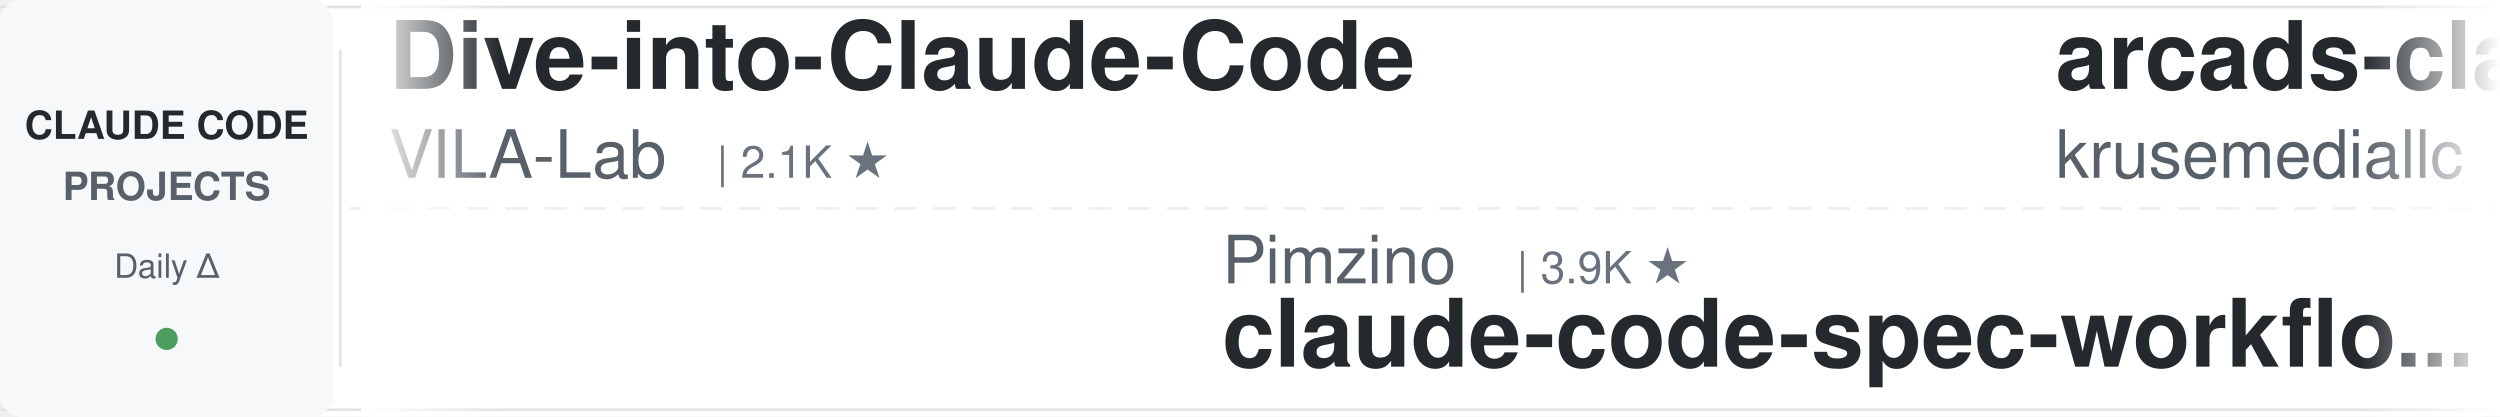
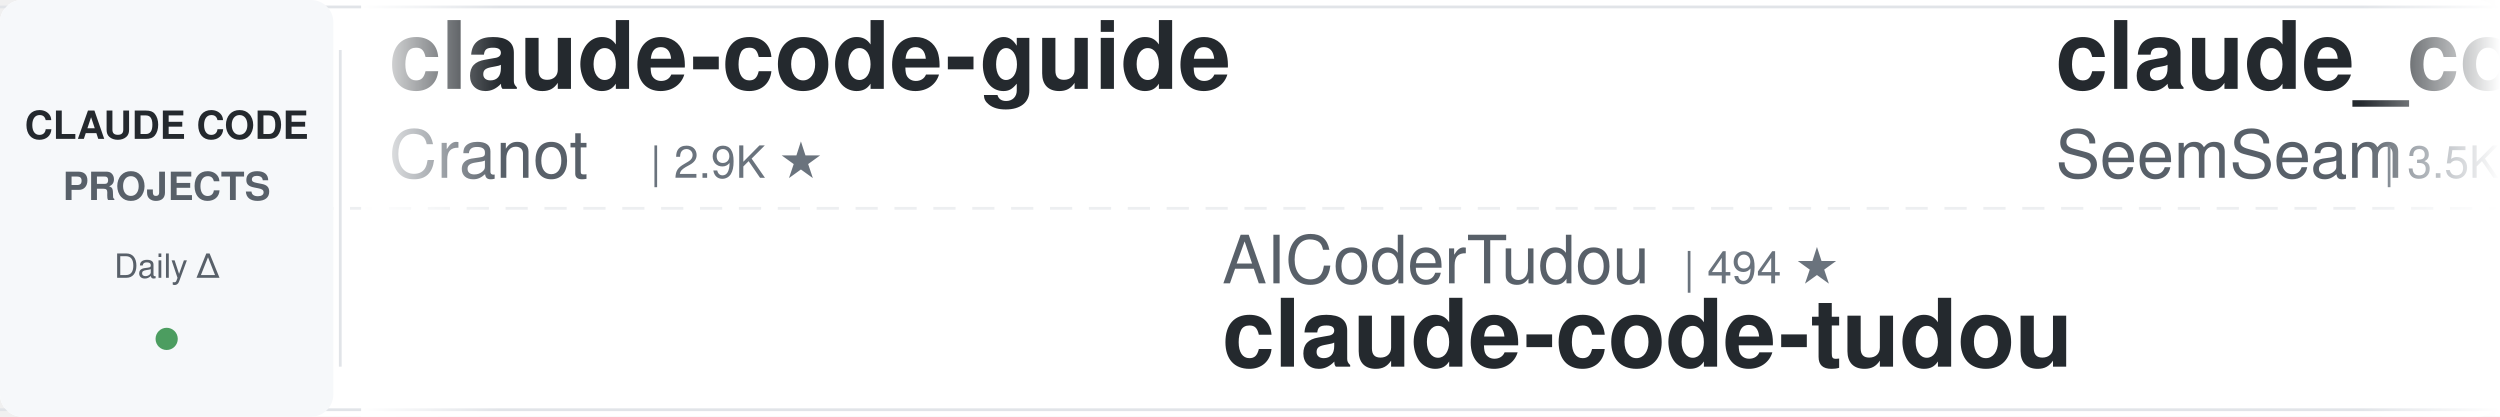
<svg xmlns="http://www.w3.org/2000/svg" width="900" height="150">
  <defs>
    <linearGradient id="leftFade" x1="0%" y1="0%" x2="100%" y2="0%">
      <stop offset="0%" style="stop-color:#ffffff;stop-opacity:1" />
      <stop offset="100%" style="stop-color:#ffffff;stop-opacity:0" />
    </linearGradient>
    <linearGradient id="rightFade" x1="0%" y1="0%" x2="100%" y2="0%">
      <stop offset="0%" style="stop-color:#ffffff;stop-opacity:0" />
      <stop offset="100%" style="stop-color:#ffffff;stop-opacity:1" />
    </linearGradient>
  </defs>
  <rect width="900" height="150" fill="#ffffff" rx="8" />
  <rect x="0" y="2" width="900" height="1" fill="#e1e4e8" />
  <rect x="0" y="147" width="900" height="1" fill="#e1e4e8" />
  <line x1="0" y1="75" x2="900" y2="75" stroke="#e1e4e8" stroke-width="1" stroke-dasharray="8 6" opacity="0.6" />
  <rect x="0" y="0" width="120" height="150" fill="#f6f8fa" rx="8" />
  <text x="60" y="50" font-family="-apple-system, BlinkMacSystemFont, 'Segoe UI', Helvetica, Arial, sans-serif" font-size="14" font-weight="600" fill="#24292e" text-anchor="middle">CLAUDE CODE</text>
  <text x="60" y="72" font-family="-apple-system, BlinkMacSystemFont, 'Segoe UI', Helvetica, Arial, sans-serif" font-size="14" font-weight="600" fill="#586069" text-anchor="middle">PROJECTS</text>
  <text x="60" y="100" font-family="-apple-system, BlinkMacSystemFont, 'Segoe UI', Helvetica, Arial, sans-serif" font-size="12" font-weight="500" fill="#586069" text-anchor="middle">Daily Δ</text>
  <circle cx="60" cy="122" r="4" fill="#22863a" opacity="0.8" />
  <rect x="122" y="18" width="1" height="114" fill="#e1e4e8" />
  <clipPath id="tickerClip">
    <rect x="130" y="0" width="770" height="150" />
  </clipPath>
  <g clip-path="url(#tickerClip)">
    <g id="tickerItems">
      <animateTransform attributeName="transform" attributeType="XML" type="translate" from="0 0" to="-3000 0" dur="54s" repeatCount="indefinite" />
      <g transform="translate(0, 0)">
-         <text x="140" y="32" font-family="-apple-system, BlinkMacSystemFont, 'Segoe UI', Helvetica, Arial, sans-serif" font-size="34" font-weight="600" fill="#24292e">Dive-into-Claude-Code</text>
-         <text x="140" y="64" font-family="-apple-system, BlinkMacSystemFont, 'Segoe UI', Helvetica, Arial, sans-serif" font-size="24" font-weight="400" fill="#586069">VILA-Lab</text>
-         <text x="258" y="64" font-family="-apple-system, BlinkMacSystemFont, 'Segoe UI', Helvetica, Arial, sans-serif" font-size="16" font-weight="500" fill="#6a737d">| 2.1K ★</text>
+         <text x="140" y="32" font-family="-apple-system, BlinkMacSystemFont, 'Segoe UI', Helvetica, Arial, sans-serif" font-size="34" font-weight="600" fill="#24292e">claude-code-guide</text>
+         <text x="140" y="64" font-family="-apple-system, BlinkMacSystemFont, 'Segoe UI', Helvetica, Arial, sans-serif" font-size="24" font-weight="400" fill="#586069">Cranot</text>
+         <text x="234" y="64" font-family="-apple-system, BlinkMacSystemFont, 'Segoe UI', Helvetica, Arial, sans-serif" font-size="16" font-weight="500" fill="#6a737d">| 2.9K ★</text>
      </g>
      <g transform="translate(300, 0)">
-         <text x="140" y="102" font-family="-apple-system, BlinkMacSystemFont, 'Segoe UI', Helvetica, Arial, sans-serif" font-size="24" font-weight="400" fill="#586069">Pimzino</text>
-         <text x="246" y="102" font-family="-apple-system, BlinkMacSystemFont, 'Segoe UI', Helvetica, Arial, sans-serif" font-size="16" font-weight="500" fill="#6a737d">| 3.9K ★</text>
-         <text x="140" y="132" font-family="-apple-system, BlinkMacSystemFont, 'Segoe UI', Helvetica, Arial, sans-serif" font-size="34" font-weight="600" fill="#24292e">claude-code-spec-workflo...</text>
+         <text x="140" y="102" font-family="-apple-system, BlinkMacSystemFont, 'Segoe UI', Helvetica, Arial, sans-serif" font-size="24" font-weight="400" fill="#586069">AICoderTudou</text>
+         <text x="306" y="102" font-family="-apple-system, BlinkMacSystemFont, 'Segoe UI', Helvetica, Arial, sans-serif" font-size="16" font-weight="500" fill="#6a737d">| 494 ★</text>
+         <text x="140" y="132" font-family="-apple-system, BlinkMacSystemFont, 'Segoe UI', Helvetica, Arial, sans-serif" font-size="34" font-weight="600" fill="#24292e">claude-code-tudou</text>
      </g>
      <g transform="translate(600, 0)">
-         <text x="140" y="32" font-family="-apple-system, BlinkMacSystemFont, 'Segoe UI', Helvetica, Arial, sans-serif" font-size="34" font-weight="600" fill="#24292e">arcads-claude-code</text>
-         <text x="140" y="64" font-family="-apple-system, BlinkMacSystemFont, 'Segoe UI', Helvetica, Arial, sans-serif" font-size="24" font-weight="400" fill="#586069">krusemediallc</text>
-         <text x="318" y="64" font-family="-apple-system, BlinkMacSystemFont, 'Segoe UI', Helvetica, Arial, sans-serif" font-size="16" font-weight="500" fill="#6a737d">| 1.6K ★</text>
+         <text x="140" y="32" font-family="-apple-system, BlinkMacSystemFont, 'Segoe UI', Helvetica, Arial, sans-serif" font-size="34" font-weight="600" fill="#24292e">claude_codex_bridge</text>
+         <text x="140" y="64" font-family="-apple-system, BlinkMacSystemFont, 'Segoe UI', Helvetica, Arial, sans-serif" font-size="24" font-weight="400" fill="#586069">SeemSeam</text>
+         <text x="258" y="64" font-family="-apple-system, BlinkMacSystemFont, 'Segoe UI', Helvetica, Arial, sans-serif" font-size="16" font-weight="500" fill="#6a737d">| 3.5K ★</text>
      </g>
      <g transform="translate(900, 0)">
-         <text x="140" y="102" font-family="-apple-system, BlinkMacSystemFont, 'Segoe UI', Helvetica, Arial, sans-serif" font-size="24" font-weight="400" fill="#586069">diet103</text>
-         <text x="246" y="102" font-family="-apple-system, BlinkMacSystemFont, 'Segoe UI', Helvetica, Arial, sans-serif" font-size="16" font-weight="500" fill="#6a737d">| 10.0K ★</text>
-         <text x="140" y="132" font-family="-apple-system, BlinkMacSystemFont, 'Segoe UI', Helvetica, Arial, sans-serif" font-size="34" font-weight="600" fill="#24292e">claude-code-infrastructu...</text>
+         <text x="140" y="102" font-family="-apple-system, BlinkMacSystemFont, 'Segoe UI', Helvetica, Arial, sans-serif" font-size="24" font-weight="400" fill="#586069">affaan-m</text>
+         <text x="258" y="102" font-family="-apple-system, BlinkMacSystemFont, 'Segoe UI', Helvetica, Arial, sans-serif" font-size="16" font-weight="500" fill="#6a737d">| 270.9K ★</text>
+         <text x="140" y="132" font-family="-apple-system, BlinkMacSystemFont, 'Segoe UI', Helvetica, Arial, sans-serif" font-size="34" font-weight="600" fill="#24292e">ECC</text>
      </g>
      <g transform="translate(1200, 0)">
-         <text x="140" y="32" font-family="-apple-system, BlinkMacSystemFont, 'Segoe UI', Helvetica, Arial, sans-serif" font-size="34" font-weight="600" fill="#24292e">claude-code-tudou</text>
-         <text x="140" y="64" font-family="-apple-system, BlinkMacSystemFont, 'Segoe UI', Helvetica, Arial, sans-serif" font-size="24" font-weight="400" fill="#586069">AICoderTudou</text>
-         <text x="306" y="64" font-family="-apple-system, BlinkMacSystemFont, 'Segoe UI', Helvetica, Arial, sans-serif" font-size="16" font-weight="500" fill="#6a737d">| 494 ★</text>
+         <text x="140" y="32" font-family="-apple-system, BlinkMacSystemFont, 'Segoe UI', Helvetica, Arial, sans-serif" font-size="34" font-weight="600" fill="#24292e">claude-code-source</text>
+         <text x="140" y="64" font-family="-apple-system, BlinkMacSystemFont, 'Segoe UI', Helvetica, Arial, sans-serif" font-size="24" font-weight="400" fill="#586069">AprilNEA</text>
+         <text x="258" y="64" font-family="-apple-system, BlinkMacSystemFont, 'Segoe UI', Helvetica, Arial, sans-serif" font-size="16" font-weight="500" fill="#6a737d">| 393 ★</text>
      </g>
      <g transform="translate(1500, 0)">
-         <text x="140" y="102" font-family="-apple-system, BlinkMacSystemFont, 'Segoe UI', Helvetica, Arial, sans-serif" font-size="24" font-weight="400" fill="#586069">repowise-dev</text>
-         <text x="306" y="102" font-family="-apple-system, BlinkMacSystemFont, 'Segoe UI', Helvetica, Arial, sans-serif" font-size="16" font-weight="500" fill="#6a737d">| 1.2K ★</text>
-         <text x="140" y="132" font-family="-apple-system, BlinkMacSystemFont, 'Segoe UI', Helvetica, Arial, sans-serif" font-size="34" font-weight="600" fill="#24292e">claude-code-prompts</text>
+         <text x="140" y="102" font-family="-apple-system, BlinkMacSystemFont, 'Segoe UI', Helvetica, Arial, sans-serif" font-size="24" font-weight="400" fill="#586069">krusemediallc</text>
+         <text x="318" y="102" font-family="-apple-system, BlinkMacSystemFont, 'Segoe UI', Helvetica, Arial, sans-serif" font-size="16" font-weight="500" fill="#6a737d">| 1.6K ★</text>
+         <text x="140" y="132" font-family="-apple-system, BlinkMacSystemFont, 'Segoe UI', Helvetica, Arial, sans-serif" font-size="34" font-weight="600" fill="#24292e">arcads-claude-code</text>
      </g>
      <g transform="translate(1800, 0)">
-         <text x="140" y="32" font-family="-apple-system, BlinkMacSystemFont, 'Segoe UI', Helvetica, Arial, sans-serif" font-size="34" font-weight="600" fill="#24292e">claude-code-source</text>
-         <text x="140" y="64" font-family="-apple-system, BlinkMacSystemFont, 'Segoe UI', Helvetica, Arial, sans-serif" font-size="24" font-weight="400" fill="#586069">JrCx7scC</text>
-         <text x="258" y="64" font-family="-apple-system, BlinkMacSystemFont, 'Segoe UI', Helvetica, Arial, sans-serif" font-size="16" font-weight="500" fill="#6a737d">| 376 ★</text>
+         <text x="140" y="32" font-family="-apple-system, BlinkMacSystemFont, 'Segoe UI', Helvetica, Arial, sans-serif" font-size="34" font-weight="600" fill="#24292e">Claude-Code-Game-Studios</text>
+         <text x="140" y="64" font-family="-apple-system, BlinkMacSystemFont, 'Segoe UI', Helvetica, Arial, sans-serif" font-size="24" font-weight="400" fill="#586069">Donchitos</text>
+         <text x="270" y="64" font-family="-apple-system, BlinkMacSystemFont, 'Segoe UI', Helvetica, Arial, sans-serif" font-size="16" font-weight="500" fill="#6a737d">| 25.6K ★</text>
      </g>
      <g transform="translate(2100, 0)">
-         <text x="140" y="102" font-family="-apple-system, BlinkMacSystemFont, 'Segoe UI', Helvetica, Arial, sans-serif" font-size="24" font-weight="400" fill="#586069">OneRedOak</text>
-         <text x="270" y="102" font-family="-apple-system, BlinkMacSystemFont, 'Segoe UI', Helvetica, Arial, sans-serif" font-size="16" font-weight="500" fill="#6a737d">| 3.9K ★</text>
-         <text x="140" y="132" font-family="-apple-system, BlinkMacSystemFont, 'Segoe UI', Helvetica, Arial, sans-serif" font-size="34" font-weight="600" fill="#24292e">claude-code-workflows</text>
+         <text x="140" y="102" font-family="-apple-system, BlinkMacSystemFont, 'Segoe UI', Helvetica, Arial, sans-serif" font-size="24" font-weight="400" fill="#586069">disler</text>
+         <text x="234" y="102" font-family="-apple-system, BlinkMacSystemFont, 'Segoe UI', Helvetica, Arial, sans-serif" font-size="16" font-weight="500" fill="#6a737d">| 3.9K ★</text>
+         <text x="140" y="132" font-family="-apple-system, BlinkMacSystemFont, 'Segoe UI', Helvetica, Arial, sans-serif" font-size="34" font-weight="600" fill="#24292e">claude-code-hooks-master...</text>
      </g>
      <g transform="translate(2400, 0)">
-         <text x="140" y="32" font-family="-apple-system, BlinkMacSystemFont, 'Segoe UI', Helvetica, Arial, sans-serif" font-size="34" font-weight="600" fill="#24292e">claude-code-system-promp...</text>
-         <text x="140" y="64" font-family="-apple-system, BlinkMacSystemFont, 'Segoe UI', Helvetica, Arial, sans-serif" font-size="24" font-weight="400" fill="#586069">Piebald-AI</text>
-         <text x="282" y="64" font-family="-apple-system, BlinkMacSystemFont, 'Segoe UI', Helvetica, Arial, sans-serif" font-size="16" font-weight="500" fill="#6a737d">| 12.8K ★</text>
+         <text x="140" y="32" font-family="-apple-system, BlinkMacSystemFont, 'Segoe UI', Helvetica, Arial, sans-serif" font-size="34" font-weight="600" fill="#24292e">awesome-claude-code-suba...</text>
+         <text x="140" y="64" font-family="-apple-system, BlinkMacSystemFont, 'Segoe UI', Helvetica, Arial, sans-serif" font-size="24" font-weight="400" fill="#586069">VoltAgent</text>
+         <text x="270" y="64" font-family="-apple-system, BlinkMacSystemFont, 'Segoe UI', Helvetica, Arial, sans-serif" font-size="16" font-weight="500" fill="#6a737d">| 25.5K ★</text>
      </g>
      <g transform="translate(2700, 0)">
-         <text x="140" y="102" font-family="-apple-system, BlinkMacSystemFont, 'Segoe UI', Helvetica, Arial, sans-serif" font-size="24" font-weight="400" fill="#586069">AprilNEA</text>
-         <text x="258" y="102" font-family="-apple-system, BlinkMacSystemFont, 'Segoe UI', Helvetica, Arial, sans-serif" font-size="16" font-weight="500" fill="#6a737d">| 393 ★</text>
-         <text x="140" y="132" font-family="-apple-system, BlinkMacSystemFont, 'Segoe UI', Helvetica, Arial, sans-serif" font-size="34" font-weight="600" fill="#24292e">claude-code-source</text>
+         <text x="140" y="102" font-family="-apple-system, BlinkMacSystemFont, 'Segoe UI', Helvetica, Arial, sans-serif" font-size="24" font-weight="400" fill="#586069">ding113</text>
+         <text x="246" y="102" font-family="-apple-system, BlinkMacSystemFont, 'Segoe UI', Helvetica, Arial, sans-serif" font-size="16" font-weight="500" fill="#6a737d">| 3.4K ★</text>
+         <text x="140" y="132" font-family="-apple-system, BlinkMacSystemFont, 'Segoe UI', Helvetica, Arial, sans-serif" font-size="34" font-weight="600" fill="#24292e">claude-code-hub</text>
      </g>
      <g transform="translate(3000, 0)">
-         <text x="140" y="32" font-family="-apple-system, BlinkMacSystemFont, 'Segoe UI', Helvetica, Arial, sans-serif" font-size="34" font-weight="600" fill="#24292e">Dive-into-Claude-Code</text>
-         <text x="140" y="64" font-family="-apple-system, BlinkMacSystemFont, 'Segoe UI', Helvetica, Arial, sans-serif" font-size="24" font-weight="400" fill="#586069">VILA-Lab</text>
-         <text x="258" y="64" font-family="-apple-system, BlinkMacSystemFont, 'Segoe UI', Helvetica, Arial, sans-serif" font-size="16" font-weight="500" fill="#6a737d">| 2.1K ★</text>
+         <text x="140" y="32" font-family="-apple-system, BlinkMacSystemFont, 'Segoe UI', Helvetica, Arial, sans-serif" font-size="34" font-weight="600" fill="#24292e">claude-code-guide</text>
+         <text x="140" y="64" font-family="-apple-system, BlinkMacSystemFont, 'Segoe UI', Helvetica, Arial, sans-serif" font-size="24" font-weight="400" fill="#586069">Cranot</text>
+         <text x="234" y="64" font-family="-apple-system, BlinkMacSystemFont, 'Segoe UI', Helvetica, Arial, sans-serif" font-size="16" font-weight="500" fill="#6a737d">| 2.9K ★</text>
      </g>
      <g transform="translate(3300, 0)">
-         <text x="140" y="102" font-family="-apple-system, BlinkMacSystemFont, 'Segoe UI', Helvetica, Arial, sans-serif" font-size="24" font-weight="400" fill="#586069">Pimzino</text>
-         <text x="246" y="102" font-family="-apple-system, BlinkMacSystemFont, 'Segoe UI', Helvetica, Arial, sans-serif" font-size="16" font-weight="500" fill="#6a737d">| 3.9K ★</text>
-         <text x="140" y="132" font-family="-apple-system, BlinkMacSystemFont, 'Segoe UI', Helvetica, Arial, sans-serif" font-size="34" font-weight="600" fill="#24292e">claude-code-spec-workflo...</text>
+         <text x="140" y="102" font-family="-apple-system, BlinkMacSystemFont, 'Segoe UI', Helvetica, Arial, sans-serif" font-size="24" font-weight="400" fill="#586069">AICoderTudou</text>
+         <text x="306" y="102" font-family="-apple-system, BlinkMacSystemFont, 'Segoe UI', Helvetica, Arial, sans-serif" font-size="16" font-weight="500" fill="#6a737d">| 494 ★</text>
+         <text x="140" y="132" font-family="-apple-system, BlinkMacSystemFont, 'Segoe UI', Helvetica, Arial, sans-serif" font-size="34" font-weight="600" fill="#24292e">claude-code-tudou</text>
      </g>
      <g transform="translate(3600, 0)">
-         <text x="140" y="32" font-family="-apple-system, BlinkMacSystemFont, 'Segoe UI', Helvetica, Arial, sans-serif" font-size="34" font-weight="600" fill="#24292e">arcads-claude-code</text>
-         <text x="140" y="64" font-family="-apple-system, BlinkMacSystemFont, 'Segoe UI', Helvetica, Arial, sans-serif" font-size="24" font-weight="400" fill="#586069">krusemediallc</text>
-         <text x="318" y="64" font-family="-apple-system, BlinkMacSystemFont, 'Segoe UI', Helvetica, Arial, sans-serif" font-size="16" font-weight="500" fill="#6a737d">| 1.6K ★</text>
+         <text x="140" y="32" font-family="-apple-system, BlinkMacSystemFont, 'Segoe UI', Helvetica, Arial, sans-serif" font-size="34" font-weight="600" fill="#24292e">claude_codex_bridge</text>
+         <text x="140" y="64" font-family="-apple-system, BlinkMacSystemFont, 'Segoe UI', Helvetica, Arial, sans-serif" font-size="24" font-weight="400" fill="#586069">SeemSeam</text>
+         <text x="258" y="64" font-family="-apple-system, BlinkMacSystemFont, 'Segoe UI', Helvetica, Arial, sans-serif" font-size="16" font-weight="500" fill="#6a737d">| 3.5K ★</text>
      </g>
      <g transform="translate(3900, 0)">
-         <text x="140" y="102" font-family="-apple-system, BlinkMacSystemFont, 'Segoe UI', Helvetica, Arial, sans-serif" font-size="24" font-weight="400" fill="#586069">diet103</text>
-         <text x="246" y="102" font-family="-apple-system, BlinkMacSystemFont, 'Segoe UI', Helvetica, Arial, sans-serif" font-size="16" font-weight="500" fill="#6a737d">| 10.0K ★</text>
-         <text x="140" y="132" font-family="-apple-system, BlinkMacSystemFont, 'Segoe UI', Helvetica, Arial, sans-serif" font-size="34" font-weight="600" fill="#24292e">claude-code-infrastructu...</text>
+         <text x="140" y="102" font-family="-apple-system, BlinkMacSystemFont, 'Segoe UI', Helvetica, Arial, sans-serif" font-size="24" font-weight="400" fill="#586069">affaan-m</text>
+         <text x="258" y="102" font-family="-apple-system, BlinkMacSystemFont, 'Segoe UI', Helvetica, Arial, sans-serif" font-size="16" font-weight="500" fill="#6a737d">| 270.9K ★</text>
+         <text x="140" y="132" font-family="-apple-system, BlinkMacSystemFont, 'Segoe UI', Helvetica, Arial, sans-serif" font-size="34" font-weight="600" fill="#24292e">ECC</text>
      </g>
    </g>
  </g>
  <rect x="130" y="0" width="50" height="150" fill="url(#leftFade)" />
  <rect x="850" y="0" width="50" height="150" fill="url(#rightFade)" />
</svg>
